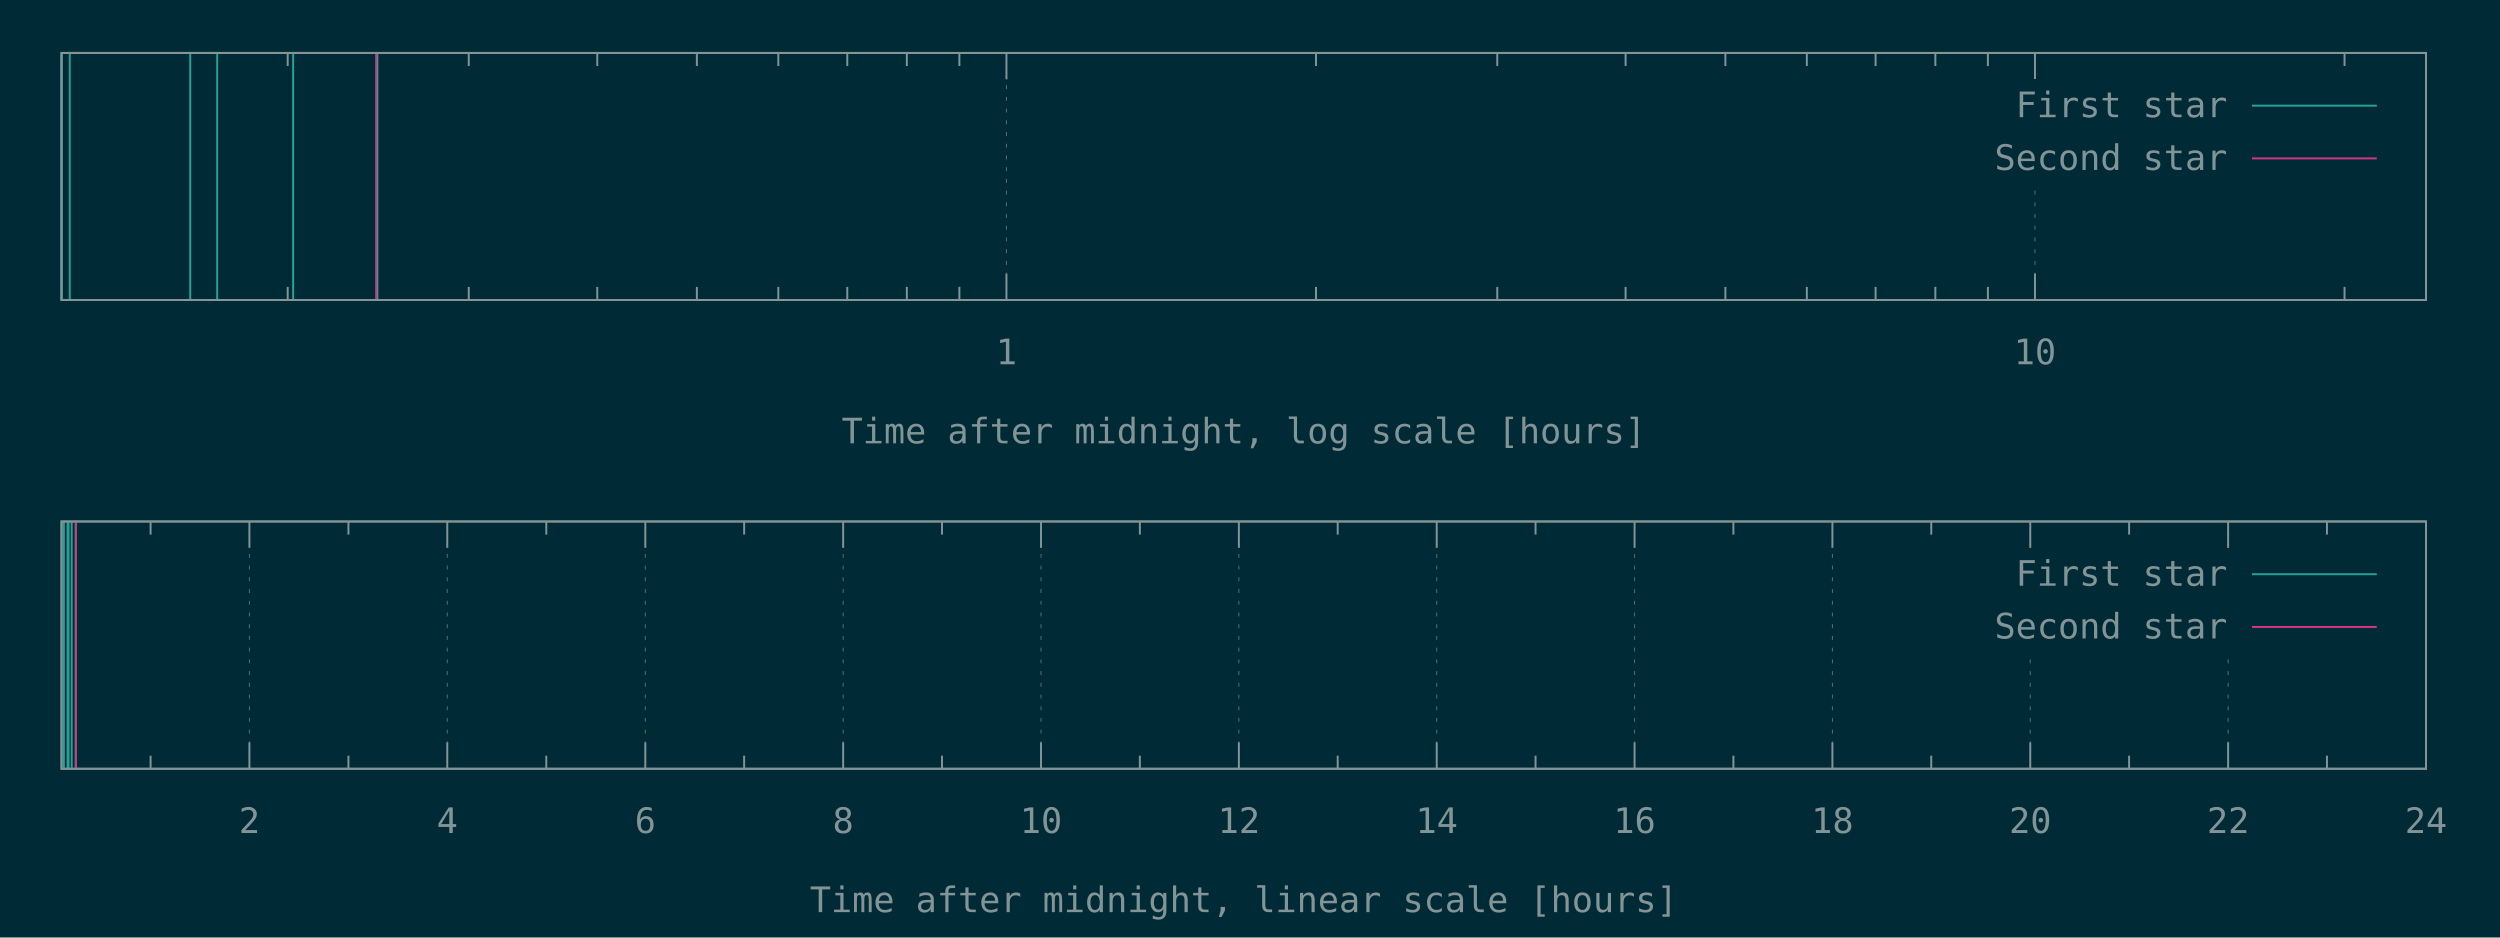
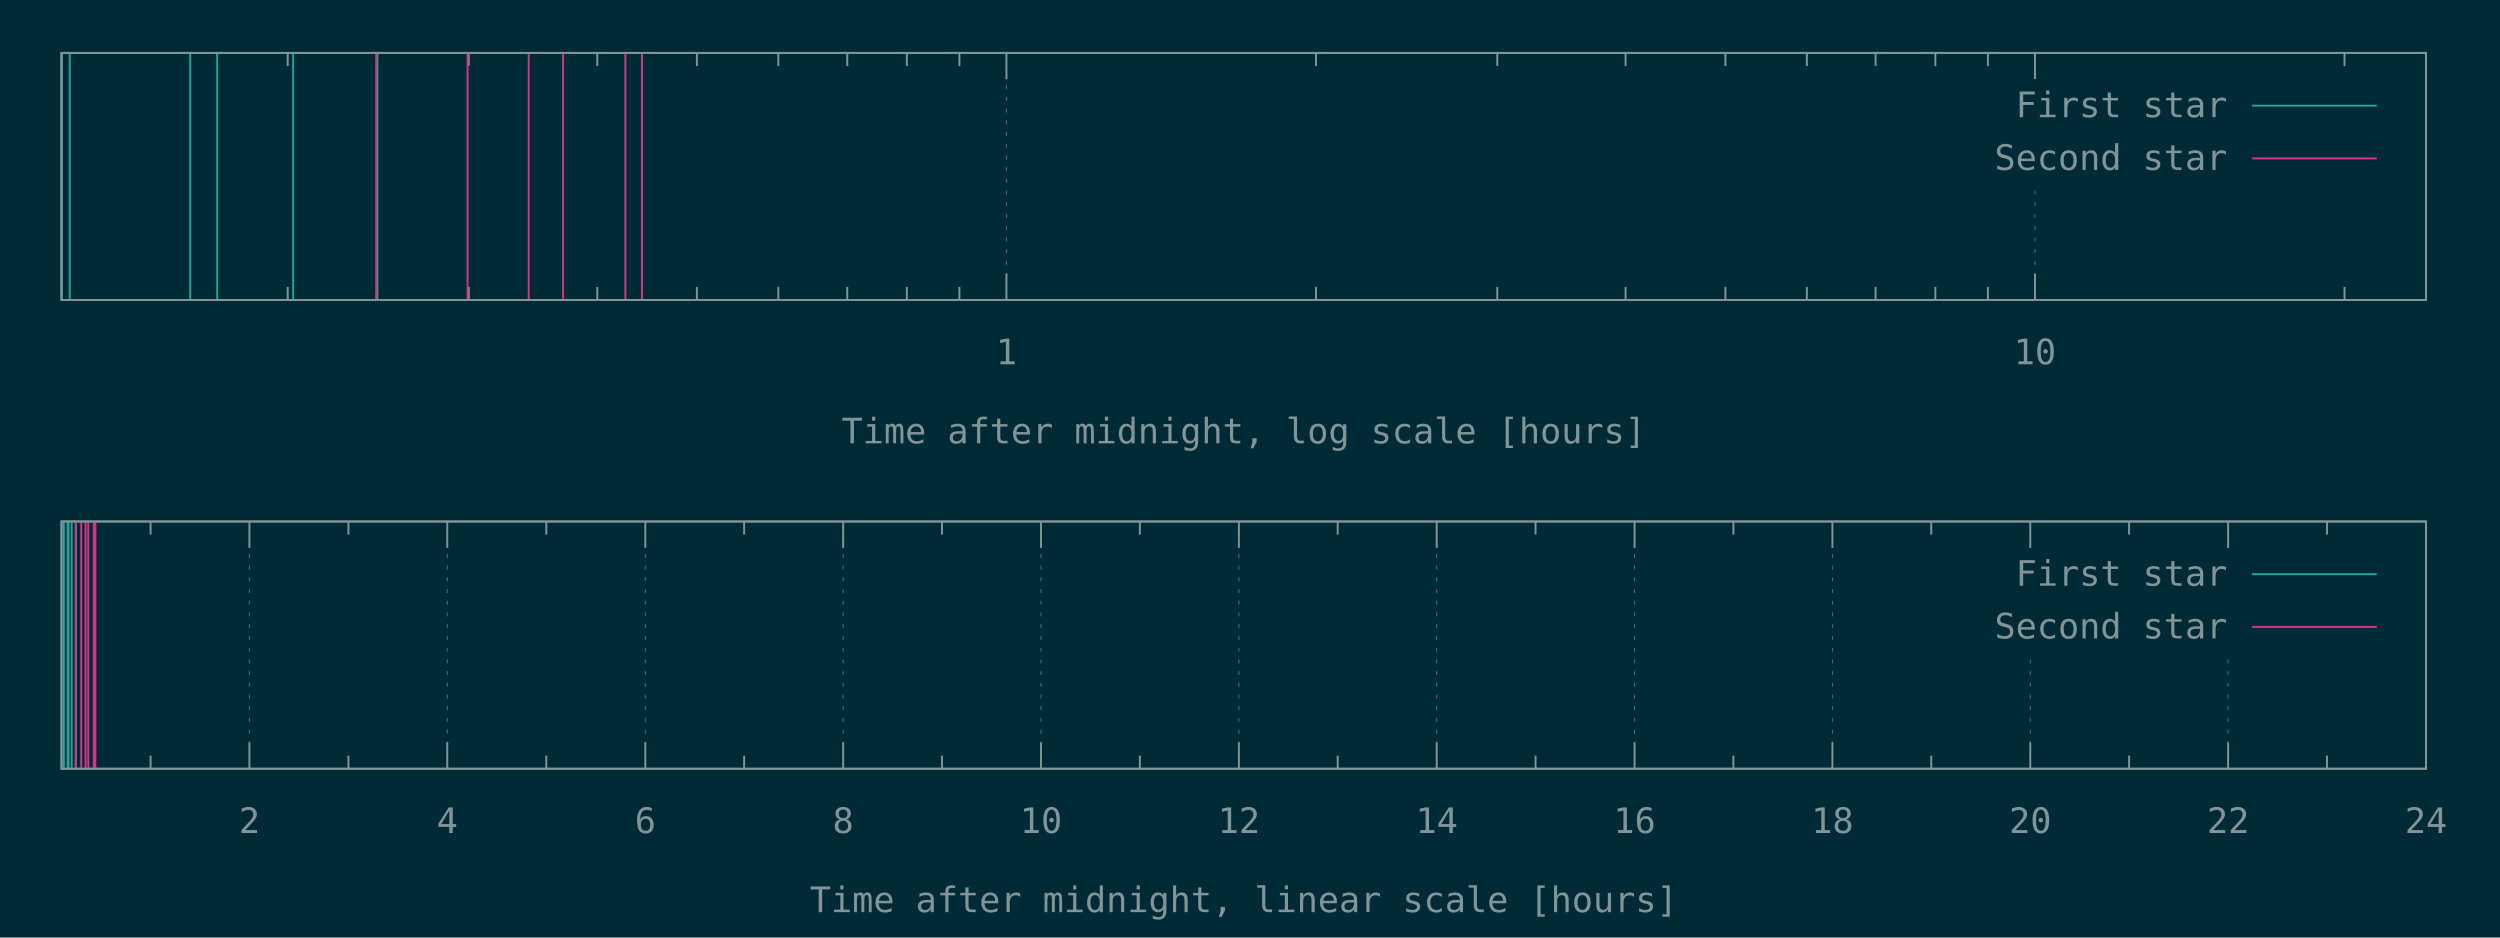
<svg xmlns="http://www.w3.org/2000/svg" xmlns:xlink="http://www.w3.org/1999/xlink" width="1280" height="480" viewBox="0 0 1280 480">
  <g id="gnuplot_canvas">
    <rect x="0" y="0" width="1280" height="480" fill="#002b36" />
    <defs>
      <circle id="gpDot" r="0.5" stroke-width="0.5" stroke="currentColor" />
      <path id="gpPt0" stroke-width="0.148" stroke="currentColor" d="M-1,0 h2 M0,-1 v2" />
      <path id="gpPt1" stroke-width="0.148" stroke="currentColor" d="M-1,-1 L1,1 M1,-1 L-1,1" />
      <path id="gpPt2" stroke-width="0.148" stroke="currentColor" d="M-1,0 L1,0 M0,-1 L0,1 M-1,-1 L1,1 M-1,1 L1,-1" />
      <rect id="gpPt3" stroke-width="0.148" stroke="currentColor" x="-1" y="-1" width="2" height="2" />
      <rect id="gpPt4" stroke-width="0.148" stroke="currentColor" fill="currentColor" x="-1" y="-1" width="2" height="2" />
      <circle id="gpPt5" stroke-width="0.148" stroke="currentColor" cx="0" cy="0" r="1" />
      <use xlink:href="#gpPt5" id="gpPt6" fill="currentColor" stroke="none" />
      <path id="gpPt7" stroke-width="0.148" stroke="currentColor" d="M0,-1.33 L-1.33,0.67 L1.33,0.67 z" />
      <use xlink:href="#gpPt7" id="gpPt8" fill="currentColor" stroke="none" />
      <use xlink:href="#gpPt7" id="gpPt9" stroke="currentColor" transform="rotate(180)" />
      <use xlink:href="#gpPt9" id="gpPt10" fill="currentColor" stroke="none" />
      <use xlink:href="#gpPt3" id="gpPt11" stroke="currentColor" transform="rotate(45)" />
      <use xlink:href="#gpPt11" id="gpPt12" fill="currentColor" stroke="none" />
      <path id="gpPt13" stroke-width="0.148" stroke="currentColor" d="M0,1.330 L1.265,0.411 L0.782,-1.067 L-0.782,-1.076 L-1.265,0.411 z" />
      <use xlink:href="#gpPt13" id="gpPt14" fill="currentColor" stroke="none" />
      <filter id="textbox" filterUnits="objectBoundingBox" x="0" y="0" height="1" width="1">
        <feFlood flood-color="#002B36" flood-opacity="1" result="bgnd" />
        <feComposite in="SourceGraphic" in2="bgnd" operator="atop" />
      </filter>
      <filter id="greybox" filterUnits="objectBoundingBox" x="0" y="0" height="1" width="1">
        <feFlood flood-color="lightgrey" flood-opacity="1" result="grey" />
        <feComposite in="SourceGraphic" in2="grey" operator="atop" />
      </filter>
    </defs>
    <g fill="none" color="#002B36" stroke="currentColor" stroke-width="1.00" stroke-linecap="butt" stroke-linejoin="miter">
</g>
    <g fill="none" color="black" stroke="currentColor" stroke-width="1.00" stroke-linecap="butt" stroke-linejoin="miter">
      <path stroke="rgb(131, 148, 150)" d="M147.3,153.6 L147.3,146.9 M147.3,27.1 L147.3,33.8 M240.0,153.6 L240.0,146.9 M240.0,27.1 L240.0,33.8   M305.8,153.6 L305.8,146.9 M305.8,27.1 L305.8,33.8 M356.8,153.6 L356.8,146.9 M356.8,27.1 L356.8,33.8   M398.5,153.6 L398.5,146.9 M398.5,27.1 L398.5,33.8 M433.8,153.6 L433.8,146.9 M433.8,27.1 L433.8,33.8   M464.3,153.6 L464.3,146.9 M464.3,27.1 L464.3,33.8 M491.2,153.6 L491.2,146.9 M491.2,27.1 L491.2,33.8    " />
    </g>
    <g fill="none" color="black" stroke="rgb(131, 148, 150)" stroke-width="0.50" stroke-linecap="butt" stroke-linejoin="miter">
</g>
    <g fill="none" color="gray" stroke="currentColor" stroke-width="0.50" stroke-linecap="butt" stroke-linejoin="miter">
      <path stroke="rgb( 88, 110, 117)" stroke-dasharray="2,4" class="gridline" d="M515.3,153.6 L515.3,27.1  " />
    </g>
    <g fill="none" color="gray" stroke="rgb( 88, 110, 117)" stroke-width="1.00" stroke-linecap="butt" stroke-linejoin="miter">
</g>
    <g fill="none" color="black" stroke="currentColor" stroke-width="1.00" stroke-linecap="butt" stroke-linejoin="miter">
      <path stroke="rgb(131, 148, 150)" d="M515.3,153.6 L515.3,140.1 M515.3,27.1 L515.3,40.6  " />
      <g transform="translate(515.3,186.5)" stroke="none" fill="rgb(131,148,150)" font-family="Inconsolata" font-size="18.00" text-anchor="middle">
        <text>
          <tspan font-family="Inconsolata"> 1</tspan>
        </text>
      </g>
    </g>
    <g fill="none" color="black" stroke="currentColor" stroke-width="1.00" stroke-linecap="butt" stroke-linejoin="miter">
      <path stroke="rgb(131, 148, 150)" d="M673.8,153.6 L673.8,146.9 M673.8,27.1 L673.8,33.8 M766.6,153.6 L766.6,146.9 M766.6,27.1 L766.6,33.8   M832.3,153.6 L832.3,146.9 M832.3,27.1 L832.3,33.8 M883.4,153.6 L883.4,146.9 M883.4,27.1 L883.4,33.8   M925.1,153.6 L925.1,146.9 M925.1,27.1 L925.1,33.8 M960.3,153.6 L960.3,146.9 M960.3,27.1 L960.3,33.8   M990.9,153.6 L990.9,146.9 M990.9,27.1 L990.9,33.8 M1017.8,153.6 L1017.8,146.9 M1017.8,27.1 L1017.8,33.8    " />
    </g>
    <g fill="none" color="black" stroke="rgb(131, 148, 150)" stroke-width="0.50" stroke-linecap="butt" stroke-linejoin="miter">
</g>
    <g fill="none" color="gray" stroke="currentColor" stroke-width="0.50" stroke-linecap="butt" stroke-linejoin="miter">
      <path stroke="rgb( 88, 110, 117)" stroke-dasharray="2,4" class="gridline" d="M1041.9,153.6 L1041.9,94.6 M1041.9,40.6 L1041.9,27.1  " />
    </g>
    <g fill="none" color="gray" stroke="rgb( 88, 110, 117)" stroke-width="1.00" stroke-linecap="butt" stroke-linejoin="miter">
</g>
    <g fill="none" color="black" stroke="currentColor" stroke-width="1.00" stroke-linecap="butt" stroke-linejoin="miter">
      <path stroke="rgb(131, 148, 150)" d="M1041.9,153.6 L1041.9,140.1 M1041.9,27.1 L1041.9,40.6  " />
      <g transform="translate(1041.9,186.5)" stroke="none" fill="rgb(131,148,150)" font-family="Inconsolata" font-size="18.00" text-anchor="middle">
        <text>
          <tspan font-family="Inconsolata"> 10</tspan>
        </text>
      </g>
    </g>
    <g fill="none" color="black" stroke="currentColor" stroke-width="1.00" stroke-linecap="butt" stroke-linejoin="miter">
      <path stroke="rgb(131, 148, 150)" d="M1200.4,153.6 L1200.4,146.9 M1200.4,27.1 L1200.4,33.8  " />
    </g>
    <g fill="none" color="black" stroke="currentColor" stroke-width="1.00" stroke-linecap="butt" stroke-linejoin="miter">
      <path stroke="rgb(131, 148, 150)" d="M31.5,27.1 L31.5,153.6 L1242.1,153.6 L1242.1,27.1 L31.5,27.1 Z  " />
    </g>
    <g fill="none" color="black" stroke="currentColor" stroke-width="1.00" stroke-linecap="butt" stroke-linejoin="miter">
      <g transform="translate(636.8,227.0)" stroke="none" fill="rgb(131,148,150)" font-family="Inconsolata" font-size="18.00" text-anchor="middle">
        <text>
          <tspan font-family="Inconsolata">Time after midnight, log scale [hours]</tspan>
        </text>
      </g>
    </g>
    <g fill="none" color="black" stroke="currentColor" stroke-width="1.00" stroke-linecap="butt" stroke-linejoin="miter">
</g>
    <g id="gnuplot_plot_1a">
      <g fill="none" color="black" stroke="currentColor" stroke-width="1.00" stroke-linecap="butt" stroke-linejoin="miter">
        <path stroke="rgb( 42, 161, 152)" d="M31.5,153.6 L31.5,27.1 M35.7,153.6 L35.7,27.1 M97.4,153.6 L97.4,27.1 M111.2,153.6 L111.2,27.1   M150.1,153.6 L150.1,27.1 M193.2,153.6 L193.2,27.1  " />
      </g>
    </g>
    <g id="gnuplot_plot_2a">
      <g fill="none" color="black" stroke="currentColor" stroke-width="1.00" stroke-linecap="butt" stroke-linejoin="miter">
-         <path stroke="rgb(211,  54, 130)" d="M192.6,153.6 L192.6,27.1  " />
+         <path stroke="rgb(211,  54, 130)" d="M192.6,153.6 L192.6,27.1 M239.4,153.6 L239.4,27.1 M270.7,153.6 L270.7,27.1 M288.3,153.6 L288.3,27.1   M320.2,153.6 L320.2,27.1 M328.7,153.6 L328.7,27.1  " />
      </g>
    </g>
    <g stroke="none" shape-rendering="crispEdges">
      <polygon fill="#002B36" points="1001.8,94.6 1229.5,94.6 1229.5,40.6 1001.8,40.6 " />
    </g>
    <g id="gnuplot_plot_1a">
      <g fill="none" color="black" stroke="currentColor" stroke-width="1.00" stroke-linecap="butt" stroke-linejoin="miter">
        <g transform="translate(1140.4,60.0)" stroke="none" fill="rgb(131,148,150)" font-family="Inconsolata" font-size="18.00" text-anchor="end">
          <text>
            <tspan font-family="Inconsolata">First star</tspan>
          </text>
        </g>
      </g>
      <g fill="none" color="black" stroke="currentColor" stroke-width="1.00" stroke-linecap="butt" stroke-linejoin="miter">
        <path stroke="rgb( 42, 161, 152)" d="M1153.0,54.1 L1216.9,54.1  " />
      </g>
    </g>
    <g id="gnuplot_plot_2a">
      <g fill="none" color="black" stroke="currentColor" stroke-width="1.00" stroke-linecap="butt" stroke-linejoin="miter">
        <g transform="translate(1140.4,87.0)" stroke="none" fill="rgb(131,148,150)" font-family="Inconsolata" font-size="18.00" text-anchor="end">
          <text>
            <tspan font-family="Inconsolata">Second star</tspan>
          </text>
        </g>
      </g>
      <g fill="none" color="black" stroke="currentColor" stroke-width="1.00" stroke-linecap="butt" stroke-linejoin="miter">
        <path stroke="rgb(211,  54, 130)" d="M1153.0,81.1 L1216.9,81.1  " />
      </g>
    </g>
    <g fill="none" color="#002B36" stroke="rgb(211,  54, 130)" stroke-width="2.00" stroke-linecap="butt" stroke-linejoin="miter">
</g>
    <g fill="none" color="black" stroke="currentColor" stroke-width="2.00" stroke-linecap="butt" stroke-linejoin="miter">
</g>
    <g fill="none" color="black" stroke="black" stroke-width="1.00" stroke-linecap="butt" stroke-linejoin="miter">
</g>
    <g fill="none" color="black" stroke="currentColor" stroke-width="1.00" stroke-linecap="butt" stroke-linejoin="miter">
      <path stroke="rgb(131, 148, 150)" d="M31.5,27.1 L31.5,153.6 L1242.1,153.6 L1242.1,27.1 L31.5,27.1 Z  " />
    </g>
    <g fill="none" color="black" stroke="currentColor" stroke-width="1.00" stroke-linecap="butt" stroke-linejoin="miter">
</g>
    <g fill="none" color="black" stroke="currentColor" stroke-width="1.00" stroke-linecap="butt" stroke-linejoin="miter">
      <path stroke="rgb(131, 148, 150)" d="M77.1,393.6 L77.1,386.9 M77.1,267.0 L77.1,273.7  " />
    </g>
    <g fill="none" color="black" stroke="rgb(131, 148, 150)" stroke-width="0.50" stroke-linecap="butt" stroke-linejoin="miter">
</g>
    <g fill="none" color="gray" stroke="currentColor" stroke-width="0.50" stroke-linecap="butt" stroke-linejoin="miter">
      <path stroke="rgb( 88, 110, 117)" stroke-dasharray="2,4" class="gridline" d="M127.7,393.6 L127.7,267.0  " />
    </g>
    <g fill="none" color="gray" stroke="rgb( 88, 110, 117)" stroke-width="1.00" stroke-linecap="butt" stroke-linejoin="miter">
</g>
    <g fill="none" color="black" stroke="currentColor" stroke-width="1.00" stroke-linecap="butt" stroke-linejoin="miter">
      <path stroke="rgb(131, 148, 150)" d="M127.7,393.6 L127.7,380.1 M127.7,267.0 L127.7,280.5  " />
      <g transform="translate(127.7,426.5)" stroke="none" fill="rgb(131,148,150)" font-family="Inconsolata" font-size="18.00" text-anchor="middle">
        <text>
          <tspan font-family="Inconsolata"> 2</tspan>
        </text>
      </g>
    </g>
    <g fill="none" color="black" stroke="currentColor" stroke-width="1.00" stroke-linecap="butt" stroke-linejoin="miter">
      <path stroke="rgb(131, 148, 150)" d="M178.4,393.6 L178.4,386.9 M178.4,267.0 L178.4,273.7  " />
    </g>
    <g fill="none" color="black" stroke="rgb(131, 148, 150)" stroke-width="0.50" stroke-linecap="butt" stroke-linejoin="miter">
</g>
    <g fill="none" color="gray" stroke="currentColor" stroke-width="0.50" stroke-linecap="butt" stroke-linejoin="miter">
      <path stroke="rgb( 88, 110, 117)" stroke-dasharray="2,4" class="gridline" d="M229.0,393.6 L229.0,267.0  " />
    </g>
    <g fill="none" color="gray" stroke="rgb( 88, 110, 117)" stroke-width="1.00" stroke-linecap="butt" stroke-linejoin="miter">
</g>
    <g fill="none" color="black" stroke="currentColor" stroke-width="1.00" stroke-linecap="butt" stroke-linejoin="miter">
      <path stroke="rgb(131, 148, 150)" d="M229.0,393.6 L229.0,380.1 M229.0,267.0 L229.0,280.5  " />
      <g transform="translate(229.0,426.5)" stroke="none" fill="rgb(131,148,150)" font-family="Inconsolata" font-size="18.00" text-anchor="middle">
        <text>
          <tspan font-family="Inconsolata"> 4</tspan>
        </text>
      </g>
    </g>
    <g fill="none" color="black" stroke="currentColor" stroke-width="1.00" stroke-linecap="butt" stroke-linejoin="miter">
      <path stroke="rgb(131, 148, 150)" d="M279.7,393.6 L279.7,386.9 M279.7,267.0 L279.7,273.7  " />
    </g>
    <g fill="none" color="black" stroke="rgb(131, 148, 150)" stroke-width="0.50" stroke-linecap="butt" stroke-linejoin="miter">
</g>
    <g fill="none" color="gray" stroke="currentColor" stroke-width="0.50" stroke-linecap="butt" stroke-linejoin="miter">
      <path stroke="rgb( 88, 110, 117)" stroke-dasharray="2,4" class="gridline" d="M330.4,393.6 L330.4,267.0  " />
    </g>
    <g fill="none" color="gray" stroke="rgb( 88, 110, 117)" stroke-width="1.00" stroke-linecap="butt" stroke-linejoin="miter">
</g>
    <g fill="none" color="black" stroke="currentColor" stroke-width="1.00" stroke-linecap="butt" stroke-linejoin="miter">
      <path stroke="rgb(131, 148, 150)" d="M330.4,393.6 L330.4,380.1 M330.4,267.0 L330.4,280.5  " />
      <g transform="translate(330.4,426.5)" stroke="none" fill="rgb(131,148,150)" font-family="Inconsolata" font-size="18.00" text-anchor="middle">
        <text>
          <tspan font-family="Inconsolata"> 6</tspan>
        </text>
      </g>
    </g>
    <g fill="none" color="black" stroke="currentColor" stroke-width="1.00" stroke-linecap="butt" stroke-linejoin="miter">
      <path stroke="rgb(131, 148, 150)" d="M381.0,393.6 L381.0,386.9 M381.0,267.0 L381.0,273.7  " />
    </g>
    <g fill="none" color="black" stroke="rgb(131, 148, 150)" stroke-width="0.50" stroke-linecap="butt" stroke-linejoin="miter">
</g>
    <g fill="none" color="gray" stroke="currentColor" stroke-width="0.50" stroke-linecap="butt" stroke-linejoin="miter">
      <path stroke="rgb( 88, 110, 117)" stroke-dasharray="2,4" class="gridline" d="M431.7,393.6 L431.7,267.0  " />
    </g>
    <g fill="none" color="gray" stroke="rgb( 88, 110, 117)" stroke-width="1.00" stroke-linecap="butt" stroke-linejoin="miter">
</g>
    <g fill="none" color="black" stroke="currentColor" stroke-width="1.00" stroke-linecap="butt" stroke-linejoin="miter">
      <path stroke="rgb(131, 148, 150)" d="M431.7,393.6 L431.7,380.1 M431.7,267.0 L431.7,280.5  " />
      <g transform="translate(431.7,426.5)" stroke="none" fill="rgb(131,148,150)" font-family="Inconsolata" font-size="18.00" text-anchor="middle">
        <text>
          <tspan font-family="Inconsolata"> 8</tspan>
        </text>
      </g>
    </g>
    <g fill="none" color="black" stroke="currentColor" stroke-width="1.00" stroke-linecap="butt" stroke-linejoin="miter">
      <path stroke="rgb(131, 148, 150)" d="M482.3,393.6 L482.3,386.9 M482.3,267.0 L482.3,273.7  " />
    </g>
    <g fill="none" color="black" stroke="rgb(131, 148, 150)" stroke-width="0.50" stroke-linecap="butt" stroke-linejoin="miter">
</g>
    <g fill="none" color="gray" stroke="currentColor" stroke-width="0.50" stroke-linecap="butt" stroke-linejoin="miter">
      <path stroke="rgb( 88, 110, 117)" stroke-dasharray="2,4" class="gridline" d="M533.0,393.6 L533.0,267.0  " />
    </g>
    <g fill="none" color="gray" stroke="rgb( 88, 110, 117)" stroke-width="1.00" stroke-linecap="butt" stroke-linejoin="miter">
</g>
    <g fill="none" color="black" stroke="currentColor" stroke-width="1.00" stroke-linecap="butt" stroke-linejoin="miter">
      <path stroke="rgb(131, 148, 150)" d="M533.0,393.6 L533.0,380.1 M533.0,267.0 L533.0,280.5  " />
      <g transform="translate(533.0,426.5)" stroke="none" fill="rgb(131,148,150)" font-family="Inconsolata" font-size="18.00" text-anchor="middle">
        <text>
          <tspan font-family="Inconsolata"> 10</tspan>
        </text>
      </g>
    </g>
    <g fill="none" color="black" stroke="currentColor" stroke-width="1.00" stroke-linecap="butt" stroke-linejoin="miter">
      <path stroke="rgb(131, 148, 150)" d="M583.6,393.6 L583.6,386.9 M583.6,267.0 L583.6,273.7  " />
    </g>
    <g fill="none" color="black" stroke="rgb(131, 148, 150)" stroke-width="0.50" stroke-linecap="butt" stroke-linejoin="miter">
</g>
    <g fill="none" color="gray" stroke="currentColor" stroke-width="0.50" stroke-linecap="butt" stroke-linejoin="miter">
      <path stroke="rgb( 88, 110, 117)" stroke-dasharray="2,4" class="gridline" d="M634.3,393.6 L634.3,267.0  " />
    </g>
    <g fill="none" color="gray" stroke="rgb( 88, 110, 117)" stroke-width="1.00" stroke-linecap="butt" stroke-linejoin="miter">
</g>
    <g fill="none" color="black" stroke="currentColor" stroke-width="1.00" stroke-linecap="butt" stroke-linejoin="miter">
      <path stroke="rgb(131, 148, 150)" d="M634.3,393.6 L634.3,380.1 M634.3,267.0 L634.3,280.5  " />
      <g transform="translate(634.3,426.5)" stroke="none" fill="rgb(131,148,150)" font-family="Inconsolata" font-size="18.00" text-anchor="middle">
        <text>
          <tspan font-family="Inconsolata"> 12</tspan>
        </text>
      </g>
    </g>
    <g fill="none" color="black" stroke="currentColor" stroke-width="1.00" stroke-linecap="butt" stroke-linejoin="miter">
      <path stroke="rgb(131, 148, 150)" d="M684.9,393.6 L684.9,386.9 M684.9,267.0 L684.9,273.7  " />
    </g>
    <g fill="none" color="black" stroke="rgb(131, 148, 150)" stroke-width="0.50" stroke-linecap="butt" stroke-linejoin="miter">
</g>
    <g fill="none" color="gray" stroke="currentColor" stroke-width="0.50" stroke-linecap="butt" stroke-linejoin="miter">
      <path stroke="rgb( 88, 110, 117)" stroke-dasharray="2,4" class="gridline" d="M735.6,393.6 L735.6,267.0  " />
    </g>
    <g fill="none" color="gray" stroke="rgb( 88, 110, 117)" stroke-width="1.00" stroke-linecap="butt" stroke-linejoin="miter">
</g>
    <g fill="none" color="black" stroke="currentColor" stroke-width="1.00" stroke-linecap="butt" stroke-linejoin="miter">
      <path stroke="rgb(131, 148, 150)" d="M735.6,393.6 L735.6,380.1 M735.6,267.0 L735.6,280.5  " />
      <g transform="translate(735.6,426.5)" stroke="none" fill="rgb(131,148,150)" font-family="Inconsolata" font-size="18.00" text-anchor="middle">
        <text>
          <tspan font-family="Inconsolata"> 14</tspan>
        </text>
      </g>
    </g>
    <g fill="none" color="black" stroke="currentColor" stroke-width="1.00" stroke-linecap="butt" stroke-linejoin="miter">
      <path stroke="rgb(131, 148, 150)" d="M786.2,393.6 L786.2,386.9 M786.2,267.0 L786.2,273.7  " />
    </g>
    <g fill="none" color="black" stroke="rgb(131, 148, 150)" stroke-width="0.50" stroke-linecap="butt" stroke-linejoin="miter">
</g>
    <g fill="none" color="gray" stroke="currentColor" stroke-width="0.50" stroke-linecap="butt" stroke-linejoin="miter">
      <path stroke="rgb( 88, 110, 117)" stroke-dasharray="2,4" class="gridline" d="M836.9,393.6 L836.9,267.0  " />
    </g>
    <g fill="none" color="gray" stroke="rgb( 88, 110, 117)" stroke-width="1.00" stroke-linecap="butt" stroke-linejoin="miter">
</g>
    <g fill="none" color="black" stroke="currentColor" stroke-width="1.00" stroke-linecap="butt" stroke-linejoin="miter">
      <path stroke="rgb(131, 148, 150)" d="M836.9,393.6 L836.9,380.1 M836.9,267.0 L836.9,280.5  " />
      <g transform="translate(836.9,426.5)" stroke="none" fill="rgb(131,148,150)" font-family="Inconsolata" font-size="18.00" text-anchor="middle">
        <text>
          <tspan font-family="Inconsolata"> 16</tspan>
        </text>
      </g>
    </g>
    <g fill="none" color="black" stroke="currentColor" stroke-width="1.00" stroke-linecap="butt" stroke-linejoin="miter">
      <path stroke="rgb(131, 148, 150)" d="M887.5,393.6 L887.5,386.9 M887.5,267.0 L887.5,273.7  " />
    </g>
    <g fill="none" color="black" stroke="rgb(131, 148, 150)" stroke-width="0.50" stroke-linecap="butt" stroke-linejoin="miter">
</g>
    <g fill="none" color="gray" stroke="currentColor" stroke-width="0.50" stroke-linecap="butt" stroke-linejoin="miter">
      <path stroke="rgb( 88, 110, 117)" stroke-dasharray="2,4" class="gridline" d="M938.2,393.6 L938.2,267.0  " />
    </g>
    <g fill="none" color="gray" stroke="rgb( 88, 110, 117)" stroke-width="1.00" stroke-linecap="butt" stroke-linejoin="miter">
</g>
    <g fill="none" color="black" stroke="currentColor" stroke-width="1.00" stroke-linecap="butt" stroke-linejoin="miter">
      <path stroke="rgb(131, 148, 150)" d="M938.2,393.6 L938.2,380.1 M938.2,267.0 L938.2,280.5  " />
      <g transform="translate(938.2,426.5)" stroke="none" fill="rgb(131,148,150)" font-family="Inconsolata" font-size="18.00" text-anchor="middle">
        <text>
          <tspan font-family="Inconsolata"> 18</tspan>
        </text>
      </g>
    </g>
    <g fill="none" color="black" stroke="currentColor" stroke-width="1.00" stroke-linecap="butt" stroke-linejoin="miter">
      <path stroke="rgb(131, 148, 150)" d="M988.8,393.6 L988.8,386.9 M988.8,267.0 L988.8,273.7  " />
    </g>
    <g fill="none" color="black" stroke="rgb(131, 148, 150)" stroke-width="0.50" stroke-linecap="butt" stroke-linejoin="miter">
</g>
    <g fill="none" color="gray" stroke="currentColor" stroke-width="0.50" stroke-linecap="butt" stroke-linejoin="miter">
      <path stroke="rgb( 88, 110, 117)" stroke-dasharray="2,4" class="gridline" d="M1039.5,393.6 L1039.5,334.5 M1039.5,280.5 L1039.5,267.0  " />
    </g>
    <g fill="none" color="gray" stroke="rgb( 88, 110, 117)" stroke-width="1.00" stroke-linecap="butt" stroke-linejoin="miter">
</g>
    <g fill="none" color="black" stroke="currentColor" stroke-width="1.00" stroke-linecap="butt" stroke-linejoin="miter">
      <path stroke="rgb(131, 148, 150)" d="M1039.5,393.6 L1039.5,380.1 M1039.5,267.0 L1039.5,280.5  " />
      <g transform="translate(1039.5,426.5)" stroke="none" fill="rgb(131,148,150)" font-family="Inconsolata" font-size="18.00" text-anchor="middle">
        <text>
          <tspan font-family="Inconsolata"> 20</tspan>
        </text>
      </g>
    </g>
    <g fill="none" color="black" stroke="currentColor" stroke-width="1.00" stroke-linecap="butt" stroke-linejoin="miter">
      <path stroke="rgb(131, 148, 150)" d="M1090.1,393.6 L1090.1,386.9 M1090.1,267.0 L1090.1,273.7  " />
    </g>
    <g fill="none" color="black" stroke="rgb(131, 148, 150)" stroke-width="0.50" stroke-linecap="butt" stroke-linejoin="miter">
</g>
    <g fill="none" color="gray" stroke="currentColor" stroke-width="0.50" stroke-linecap="butt" stroke-linejoin="miter">
      <path stroke="rgb( 88, 110, 117)" stroke-dasharray="2,4" class="gridline" d="M1140.8,393.6 L1140.8,334.5 M1140.8,280.5 L1140.8,267.0  " />
    </g>
    <g fill="none" color="gray" stroke="rgb( 88, 110, 117)" stroke-width="1.00" stroke-linecap="butt" stroke-linejoin="miter">
</g>
    <g fill="none" color="black" stroke="currentColor" stroke-width="1.00" stroke-linecap="butt" stroke-linejoin="miter">
      <path stroke="rgb(131, 148, 150)" d="M1140.8,393.6 L1140.8,380.1 M1140.8,267.0 L1140.8,280.5  " />
      <g transform="translate(1140.8,426.5)" stroke="none" fill="rgb(131,148,150)" font-family="Inconsolata" font-size="18.00" text-anchor="middle">
        <text>
          <tspan font-family="Inconsolata"> 22</tspan>
        </text>
      </g>
    </g>
    <g fill="none" color="black" stroke="currentColor" stroke-width="1.00" stroke-linecap="butt" stroke-linejoin="miter">
      <path stroke="rgb(131, 148, 150)" d="M1191.4,393.6 L1191.4,386.9 M1191.4,267.0 L1191.4,273.7  " />
    </g>
    <g fill="none" color="black" stroke="rgb(131, 148, 150)" stroke-width="0.50" stroke-linecap="butt" stroke-linejoin="miter">
</g>
    <g fill="none" color="gray" stroke="currentColor" stroke-width="0.50" stroke-linecap="butt" stroke-linejoin="miter">
      <path stroke="rgb( 88, 110, 117)" stroke-dasharray="2,4" class="gridline" d="M1242.1,393.6 L1242.1,267.0  " />
    </g>
    <g fill="none" color="gray" stroke="rgb( 88, 110, 117)" stroke-width="1.00" stroke-linecap="butt" stroke-linejoin="miter">
</g>
    <g fill="none" color="black" stroke="currentColor" stroke-width="1.00" stroke-linecap="butt" stroke-linejoin="miter">
      <path stroke="rgb(131, 148, 150)" d="M1242.1,393.6 L1242.1,380.1 M1242.1,267.0 L1242.1,280.5  " />
      <g transform="translate(1242.1,426.5)" stroke="none" fill="rgb(131,148,150)" font-family="Inconsolata" font-size="18.00" text-anchor="middle">
        <text>
          <tspan font-family="Inconsolata"> 24</tspan>
        </text>
      </g>
    </g>
    <g fill="none" color="black" stroke="currentColor" stroke-width="1.00" stroke-linecap="butt" stroke-linejoin="miter">
</g>
    <g fill="none" color="black" stroke="currentColor" stroke-width="1.00" stroke-linecap="butt" stroke-linejoin="miter">
      <path stroke="rgb(131, 148, 150)" d="M31.5,267.0 L31.5,393.6 L1242.1,393.6 L1242.1,267.0 L31.5,267.0 Z  " />
    </g>
    <g fill="none" color="black" stroke="currentColor" stroke-width="1.00" stroke-linecap="butt" stroke-linejoin="miter">
      <g transform="translate(636.8,467.0)" stroke="none" fill="rgb(131,148,150)" font-family="Inconsolata" font-size="18.00" text-anchor="middle">
        <text>
          <tspan font-family="Inconsolata">Time after midnight, linear scale [hours]</tspan>
        </text>
      </g>
    </g>
    <g fill="none" color="black" stroke="currentColor" stroke-width="1.00" stroke-linecap="butt" stroke-linejoin="miter">
</g>
    <g id="gnuplot_plot_1b">
      <g fill="none" color="black" stroke="currentColor" stroke-width="1.00" stroke-linecap="butt" stroke-linejoin="miter">
        <path stroke="rgb( 42, 161, 152)" d="M32.5,393.6 L32.5,267.0 M32.7,393.6 L32.7,267.0 M34.6,393.6 L34.6,267.0 M35.1,393.6 L35.1,267.0   M36.7,393.6 L36.7,267.0 M38.8,393.6 L38.8,267.0  " />
      </g>
    </g>
    <g id="gnuplot_plot_2b">
      <g fill="none" color="black" stroke="currentColor" stroke-width="1.00" stroke-linecap="butt" stroke-linejoin="miter">
-         <path stroke="rgb(211,  54, 130)" d="M38.8,393.6 L38.8,267.0  " />
+         <path stroke="rgb(211,  54, 130)" d="M38.8,393.6 L38.8,267.0 M41.6,393.6 L41.6,267.0 M43.8,393.6 L43.8,267.0 M45.2,393.6 L45.2,267.0   M48.0,393.6 L48.0,267.0 M48.8,393.6 L48.8,267.0  " />
      </g>
    </g>
    <g stroke="none" shape-rendering="crispEdges">
      <polygon fill="#002B36" points="1001.8,334.5 1229.5,334.5 1229.5,280.5 1001.8,280.5 " />
    </g>
    <g id="gnuplot_plot_1b">
      <g fill="none" color="black" stroke="currentColor" stroke-width="1.00" stroke-linecap="butt" stroke-linejoin="miter">
        <g transform="translate(1140.4,299.9)" stroke="none" fill="rgb(131,148,150)" font-family="Inconsolata" font-size="18.00" text-anchor="end">
          <text>
            <tspan font-family="Inconsolata">First star</tspan>
          </text>
        </g>
      </g>
      <g fill="none" color="black" stroke="currentColor" stroke-width="1.00" stroke-linecap="butt" stroke-linejoin="miter">
        <path stroke="rgb( 42, 161, 152)" d="M1153.0,294.0 L1216.9,294.0  " />
      </g>
    </g>
    <g id="gnuplot_plot_2b">
      <g fill="none" color="black" stroke="currentColor" stroke-width="1.00" stroke-linecap="butt" stroke-linejoin="miter">
        <g transform="translate(1140.4,326.9)" stroke="none" fill="rgb(131,148,150)" font-family="Inconsolata" font-size="18.00" text-anchor="end">
          <text>
            <tspan font-family="Inconsolata">Second star</tspan>
          </text>
        </g>
      </g>
      <g fill="none" color="black" stroke="currentColor" stroke-width="1.00" stroke-linecap="butt" stroke-linejoin="miter">
        <path stroke="rgb(211,  54, 130)" d="M1153.0,321.0 L1216.9,321.0  " />
      </g>
    </g>
    <g fill="none" color="#002B36" stroke="rgb(211,  54, 130)" stroke-width="2.00" stroke-linecap="butt" stroke-linejoin="miter">
</g>
    <g fill="none" color="black" stroke="currentColor" stroke-width="2.00" stroke-linecap="butt" stroke-linejoin="miter">
</g>
    <g fill="none" color="black" stroke="black" stroke-width="1.00" stroke-linecap="butt" stroke-linejoin="miter">
</g>
    <g fill="none" color="black" stroke="currentColor" stroke-width="1.00" stroke-linecap="butt" stroke-linejoin="miter">
      <path stroke="rgb(131, 148, 150)" d="M31.5,267.0 L31.5,393.6 L1242.1,393.6 L1242.1,267.0 L31.5,267.0 Z  " />
    </g>
    <g fill="none" color="black" stroke="currentColor" stroke-width="1.00" stroke-linecap="butt" stroke-linejoin="miter">
</g>
  </g>
</svg>
